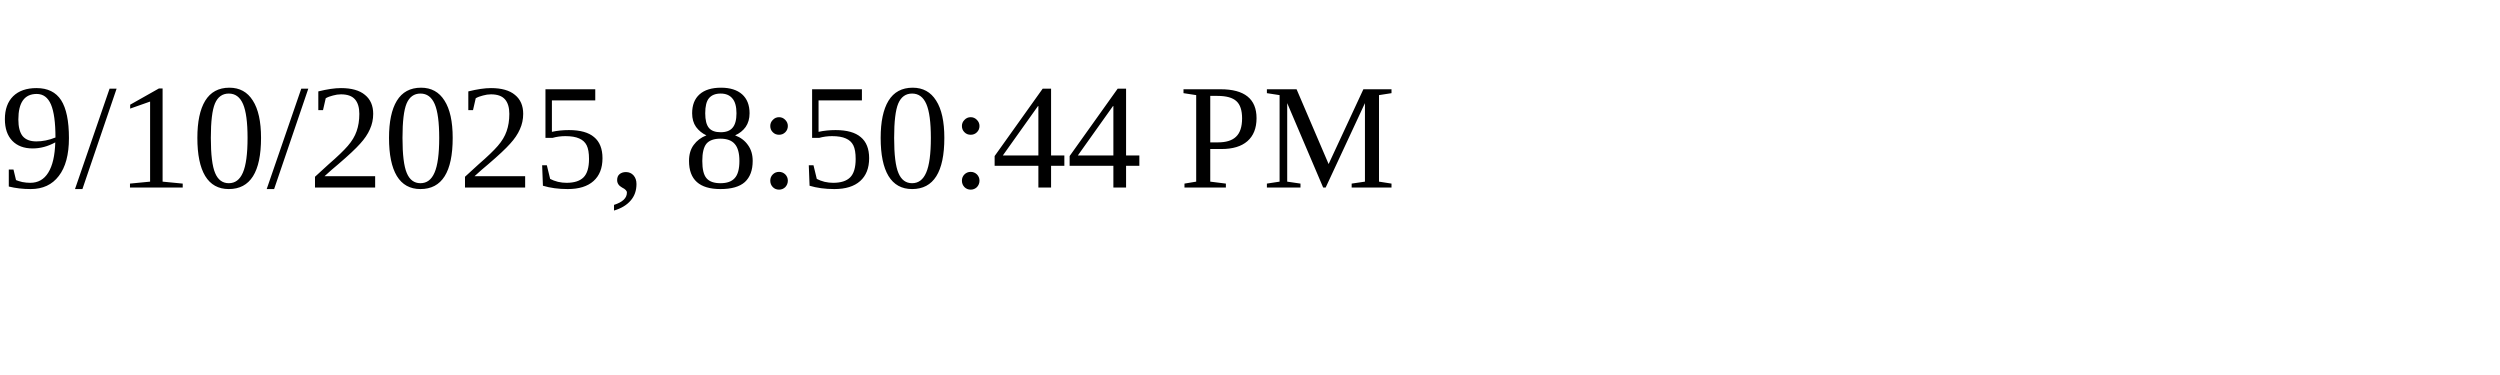
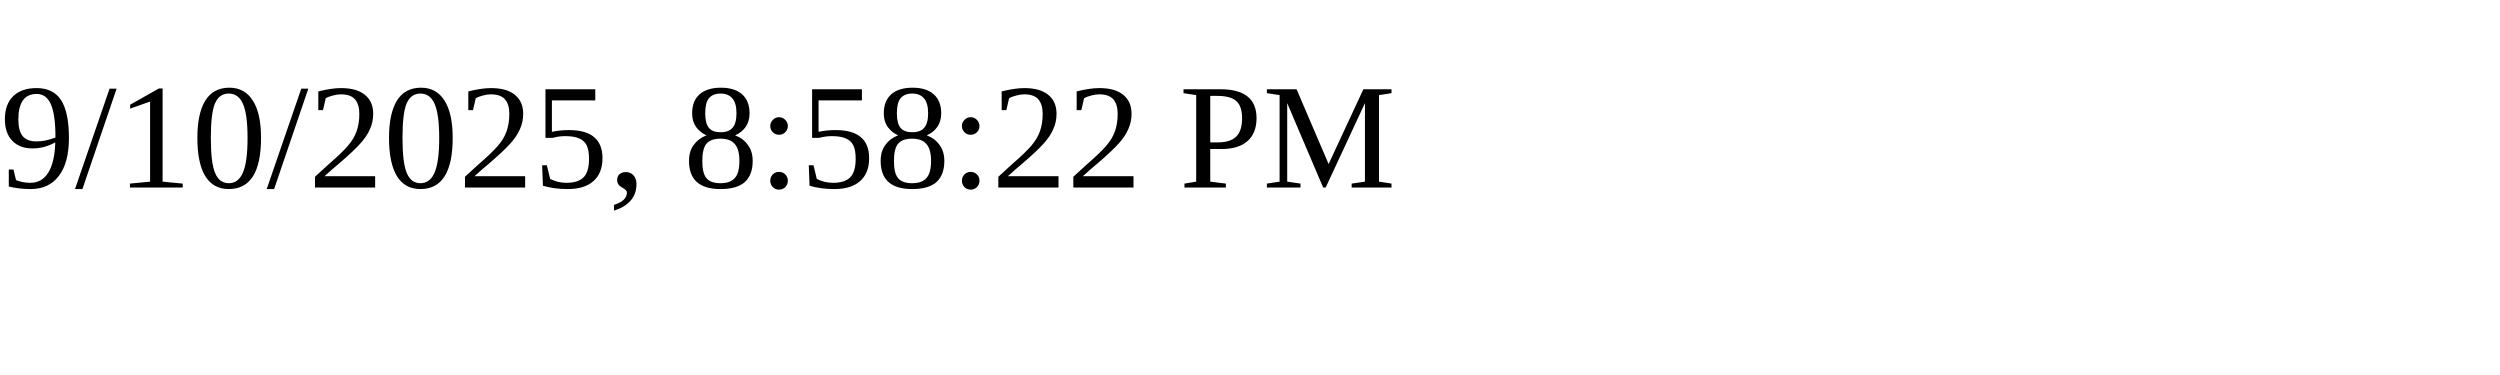
<svg xmlns="http://www.w3.org/2000/svg" height="30" width="200">
-   <text x="0" y="15">9/10/2025, 8:50:44 PM</text>
+   <text x="0" y="15">9/10/2025, 8:58:22 PM</text>
</svg>
